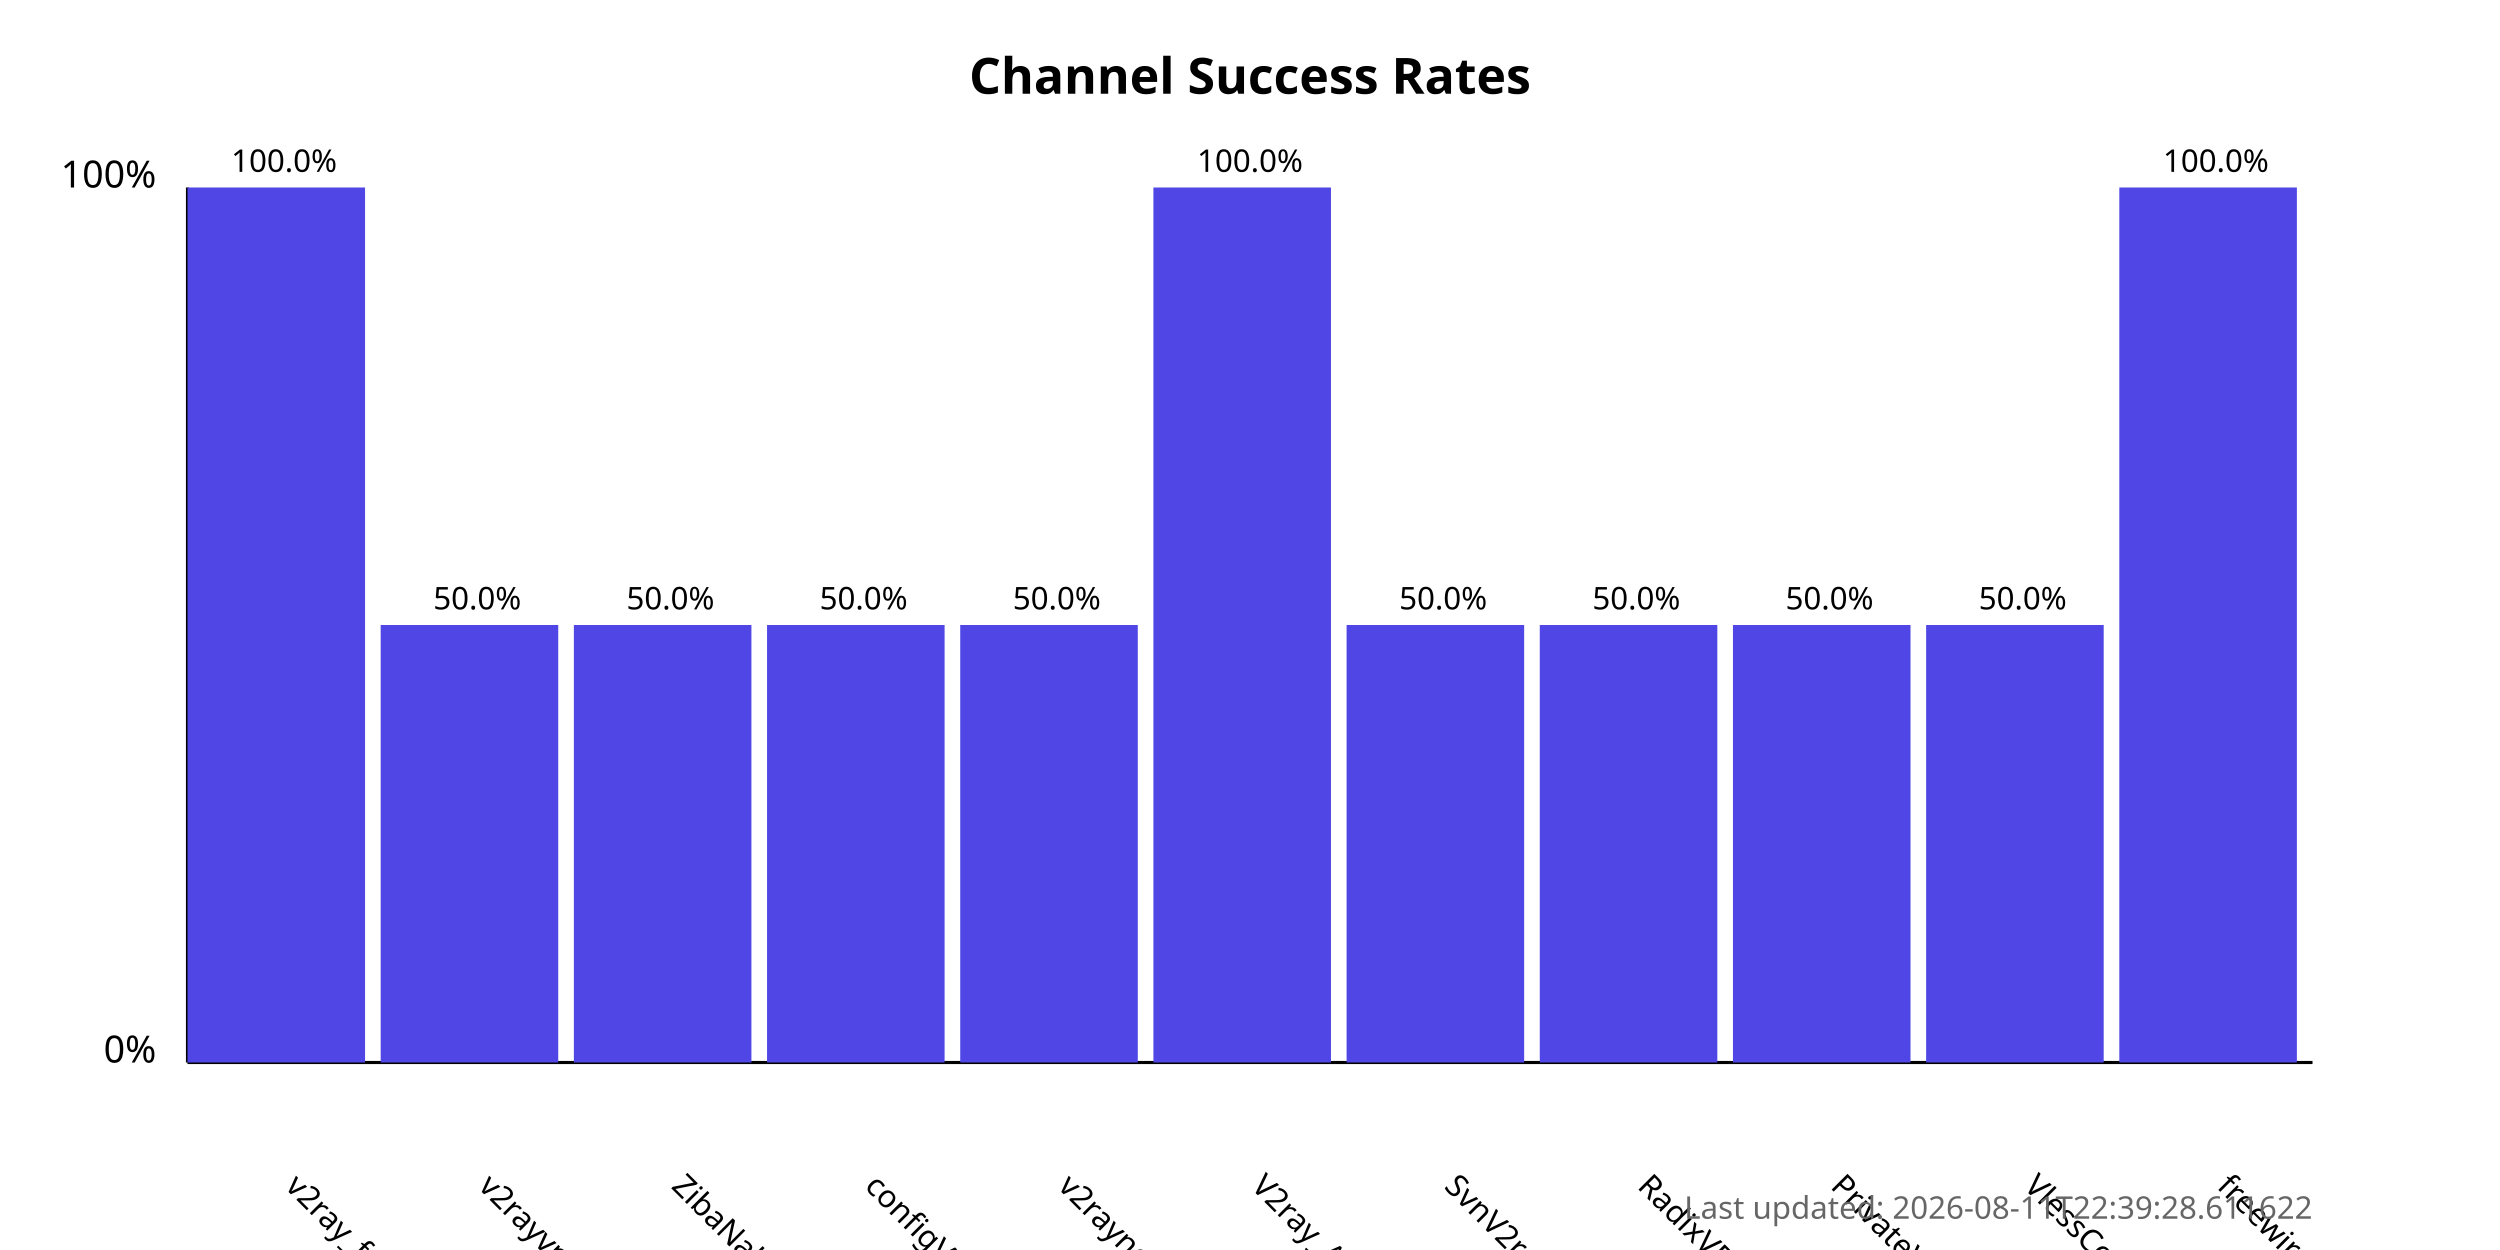
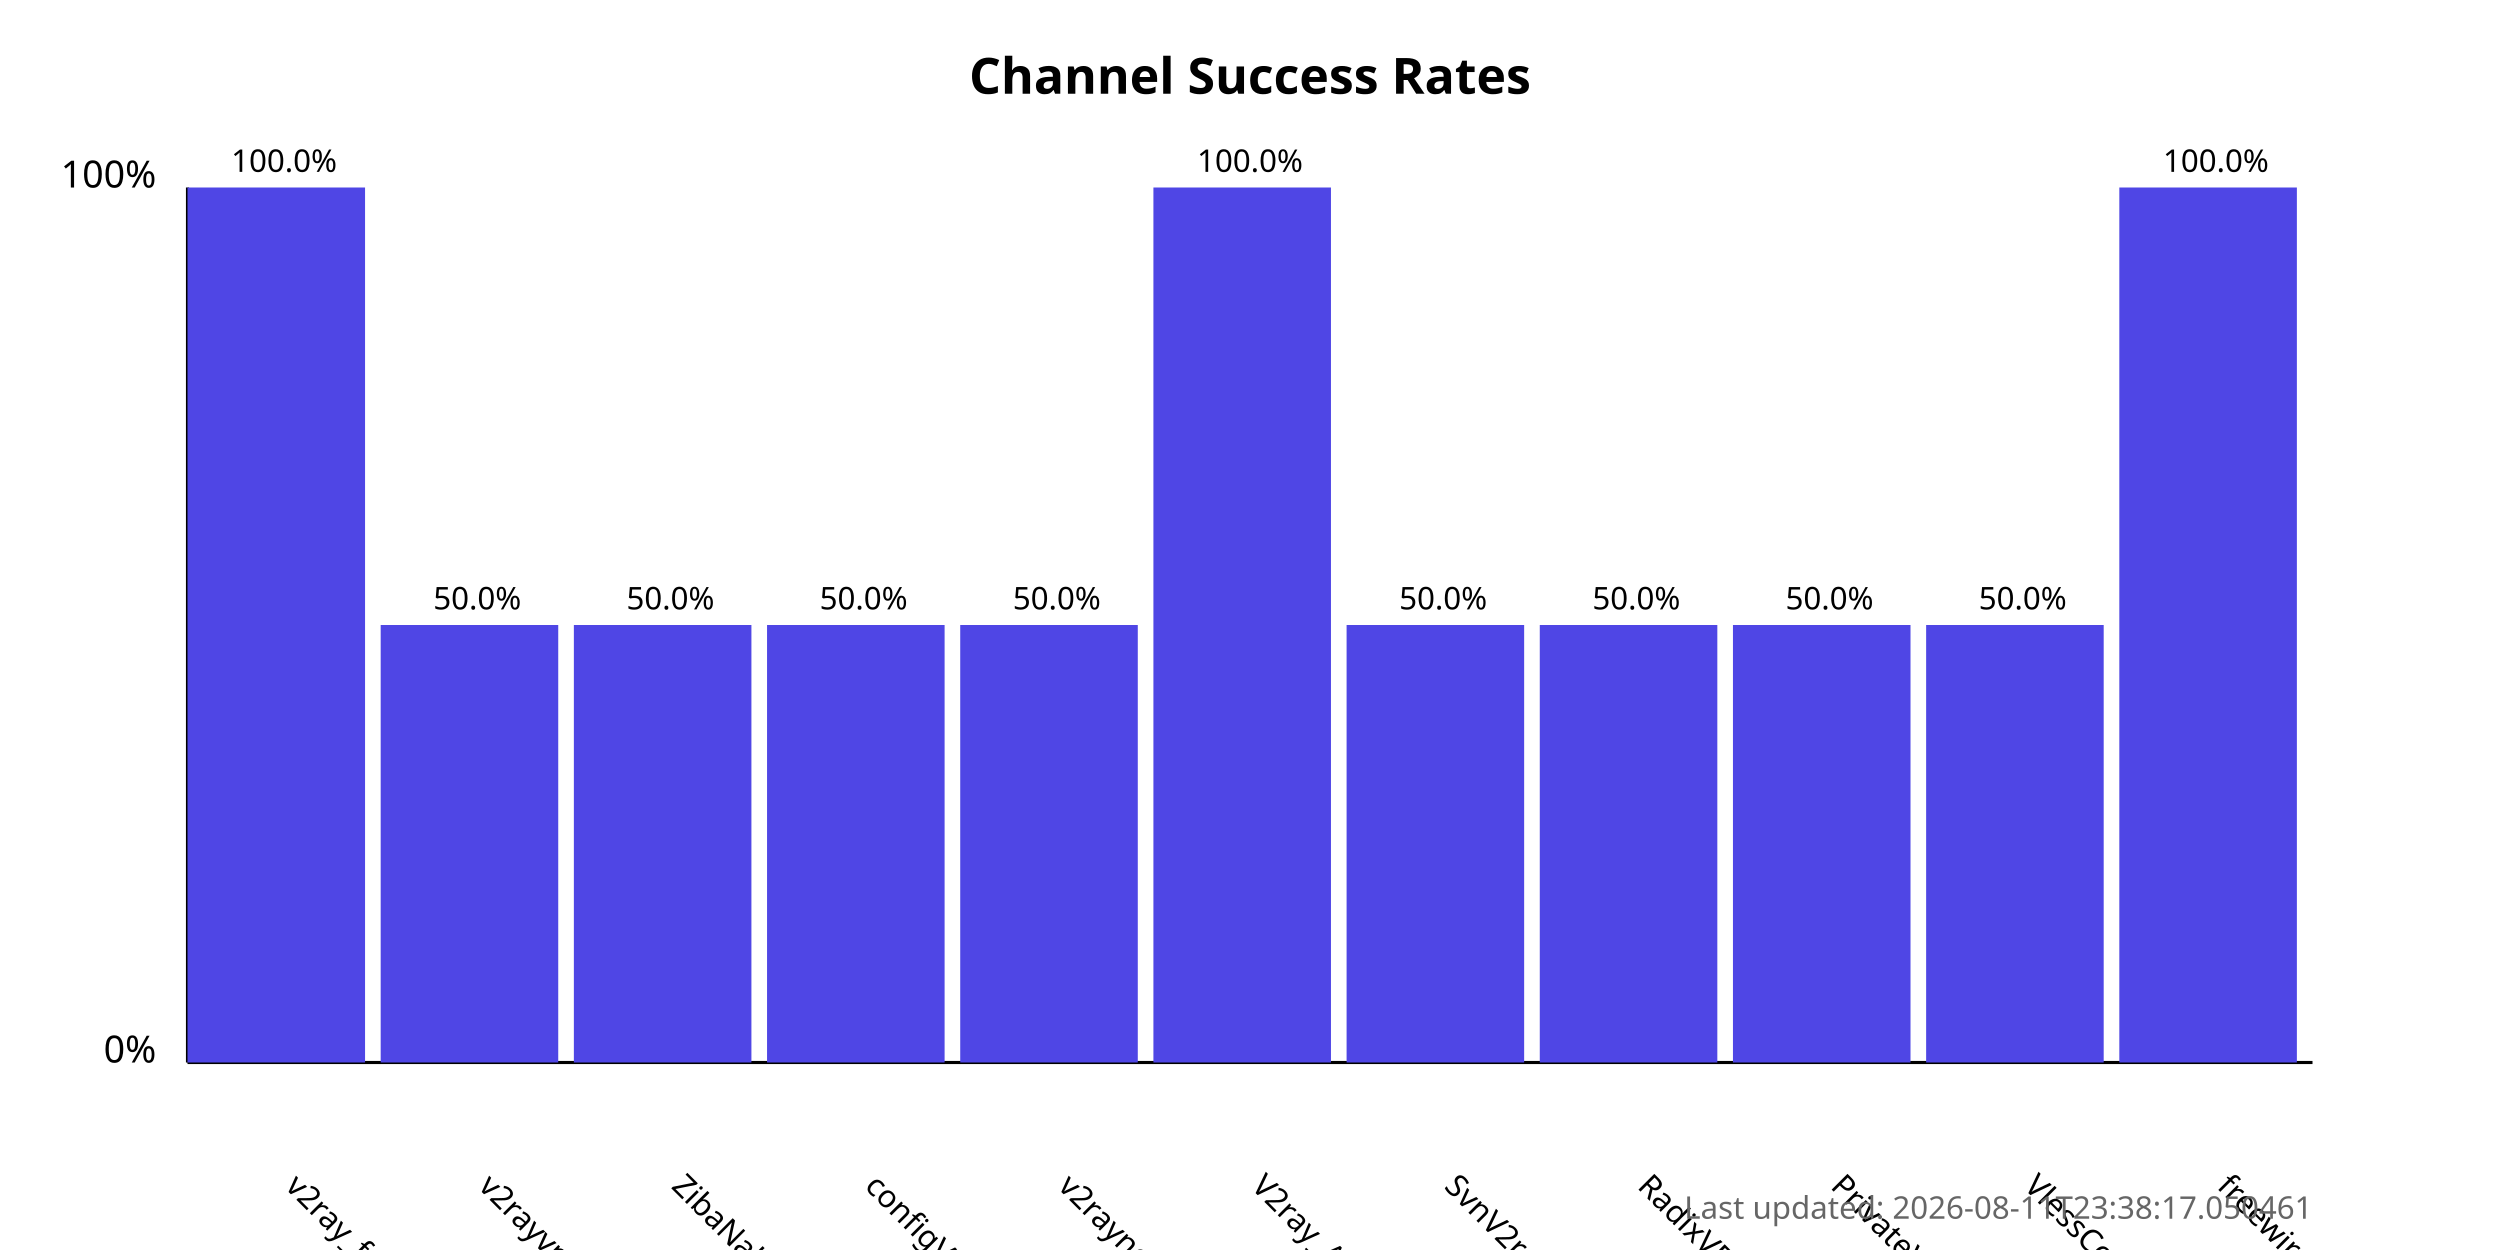
<svg xmlns="http://www.w3.org/2000/svg" width="800" height="400">
  <style>
            .chart-title { font: bold 16px sans-serif; }
            .axis-label { font: 12px sans-serif; }
            .tick-label { font: 10px sans-serif; }
            .bar { fill: #4f46e5; }
            .bar:hover { fill: #6366f1; }
            .timestamp { font: 10px sans-serif; fill: #666; }
        </style>
  <text x="400.0" y="30" text-anchor="middle" class="chart-title">
            Channel Success Rates
        </text>
  <line x1="60" y1="340" x2="60" y2="60" stroke="black" stroke-width="1" />
  <line x1="60" y1="340" x2="740" y2="340" stroke="black" stroke-width="1" />
  <text x="50" y="340" text-anchor="end" class="axis-label">0%</text>
  <text x="50" y="60" text-anchor="end" class="axis-label">100%</text>
  <g>
    <rect x="60" y="60.0" width="56.818" height="280.0" class="bar" />
    <text x="90.909" y="380" transform="rotate(45, 90.90909, 380)" text-anchor="start" class="tick-label">
                v2ray_free_conf
            </text>
    <text x="90.909" y="55.0" text-anchor="middle" class="tick-label">
                100.0%
            </text>
  </g>
  <g>
    <rect x="121.818" y="200.0" width="56.818" height="140.0" class="bar" />
    <text x="152.727" y="380" transform="rotate(45, 152.7273, 380)" text-anchor="start" class="tick-label">
                v2rayvpno
            </text>
    <text x="152.727" y="195.0" text-anchor="middle" class="tick-label">
                50.0%
            </text>
  </g>
  <g>
    <rect x="183.636" y="200.0" width="56.818" height="140.0" class="bar" />
    <text x="214.545" y="380" transform="rotate(45, 214.5455, 380)" text-anchor="start" class="tick-label">
                ZibaNabz
            </text>
    <text x="214.545" y="195.0" text-anchor="middle" class="tick-label">
                50.0%
            </text>
  </g>
  <g>
    <rect x="245.455" y="200.0" width="56.818" height="140.0" class="bar" />
    <text x="276.364" y="380" transform="rotate(45, 276.3636, 380)" text-anchor="start" class="tick-label">
                configV2rayForFree
            </text>
    <text x="276.364" y="195.0" text-anchor="middle" class="tick-label">
                50.0%
            </text>
  </g>
  <g>
    <rect x="307.273" y="200.0" width="56.818" height="140.0" class="bar" />
    <text x="338.182" y="380" transform="rotate(45, 338.1818, 380)" text-anchor="start" class="tick-label">
                v2rayngvpn
            </text>
    <text x="338.182" y="195.0" text-anchor="middle" class="tick-label">
                50.0%
            </text>
  </g>
  <g>
    <rect x="369.091" y="60.0" width="56.818" height="280.0" class="bar" />
    <text x="400.0" y="380" transform="rotate(45, 400.0, 380)" text-anchor="start" class="tick-label">
                V2ray_Alpha
            </text>
    <text x="400.0" y="55.0" text-anchor="middle" class="tick-label">
                100.0%
            </text>
  </g>
  <g>
    <rect x="430.909" y="200.0" width="56.818" height="140.0" class="bar" />
    <text x="461.818" y="380" transform="rotate(45, 461.8182, 380)" text-anchor="start" class="tick-label">
                SvnV2ray
            </text>
    <text x="461.818" y="195.0" text-anchor="middle" class="tick-label">
                50.0%
            </text>
  </g>
  <g>
    <rect x="492.727" y="200.0" width="56.818" height="140.0" class="bar" />
    <text x="523.636" y="380" transform="rotate(45, 523.6364, 380)" text-anchor="start" class="tick-label">
                RadixVPN
            </text>
    <text x="523.636" y="195.0" text-anchor="middle" class="tick-label">
                50.0%
            </text>
  </g>
  <g>
    <rect x="554.545" y="200.0" width="56.818" height="140.0" class="bar" />
    <text x="585.455" y="380" transform="rotate(45, 585.4545, 380)" text-anchor="start" class="tick-label">
                PrivateVPNs
            </text>
    <text x="585.455" y="195.0" text-anchor="middle" class="tick-label">
                50.0%
            </text>
  </g>
  <g>
    <rect x="616.364" y="200.0" width="56.818" height="140.0" class="bar" />
    <text x="647.273" y="380" transform="rotate(45, 647.2727, 380)" text-anchor="start" class="tick-label">
                VlessConfig
            </text>
    <text x="647.273" y="195.0" text-anchor="middle" class="tick-label">
                50.0%
            </text>
  </g>
  <g>
    <rect x="678.182" y="60.0" width="56.818" height="280.0" class="bar" />
    <text x="709.091" y="380" transform="rotate(45, 709.0909, 380)" text-anchor="start" class="tick-label">
                freewireguard
            </text>
    <text x="709.091" y="55.0" text-anchor="middle" class="tick-label">
                100.0%
            </text>
  </g>
  <text x="740" y="390" text-anchor="end" class="timestamp">
-             Last updated: 2026-08-11T22:39:28.611622
+             Last updated: 2026-08-11T23:38:17.050461
        </text>
</svg>
